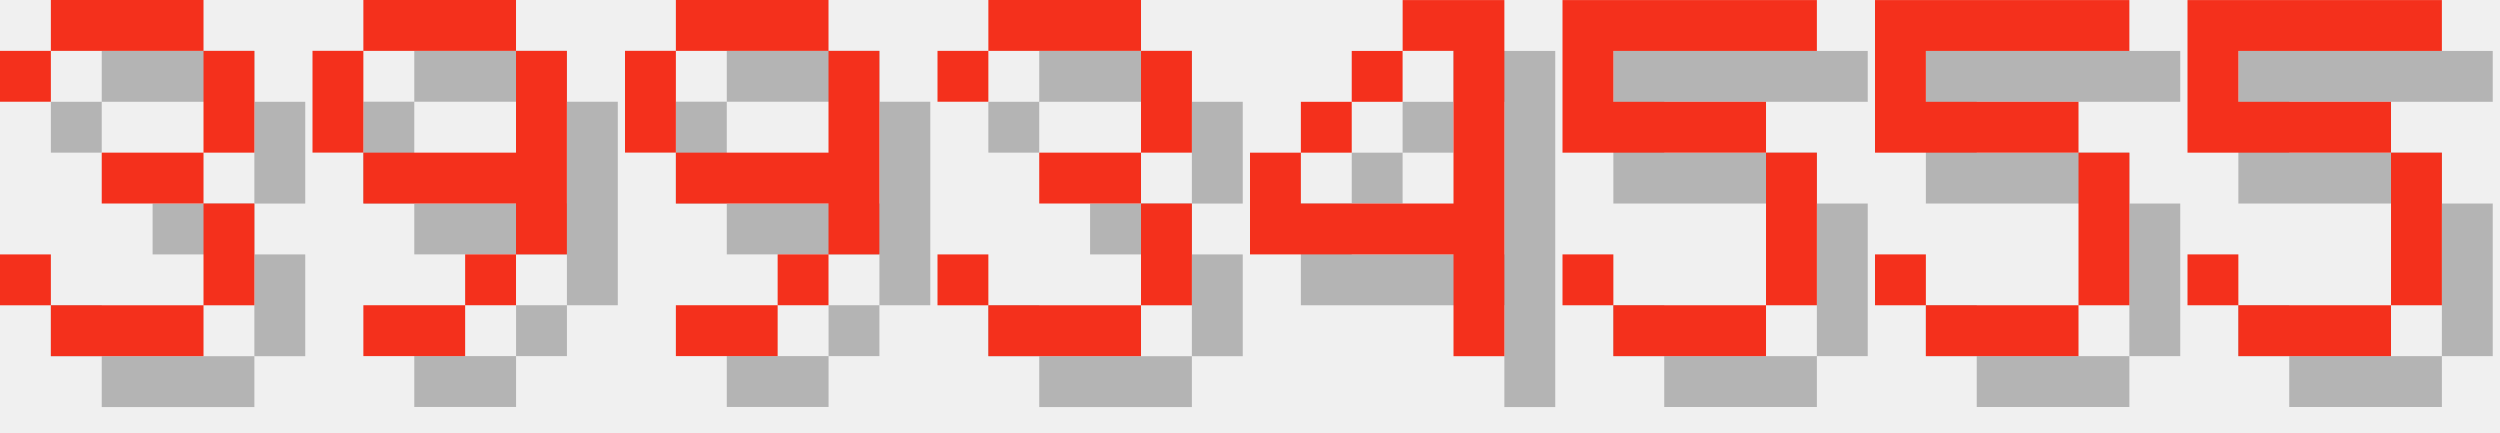
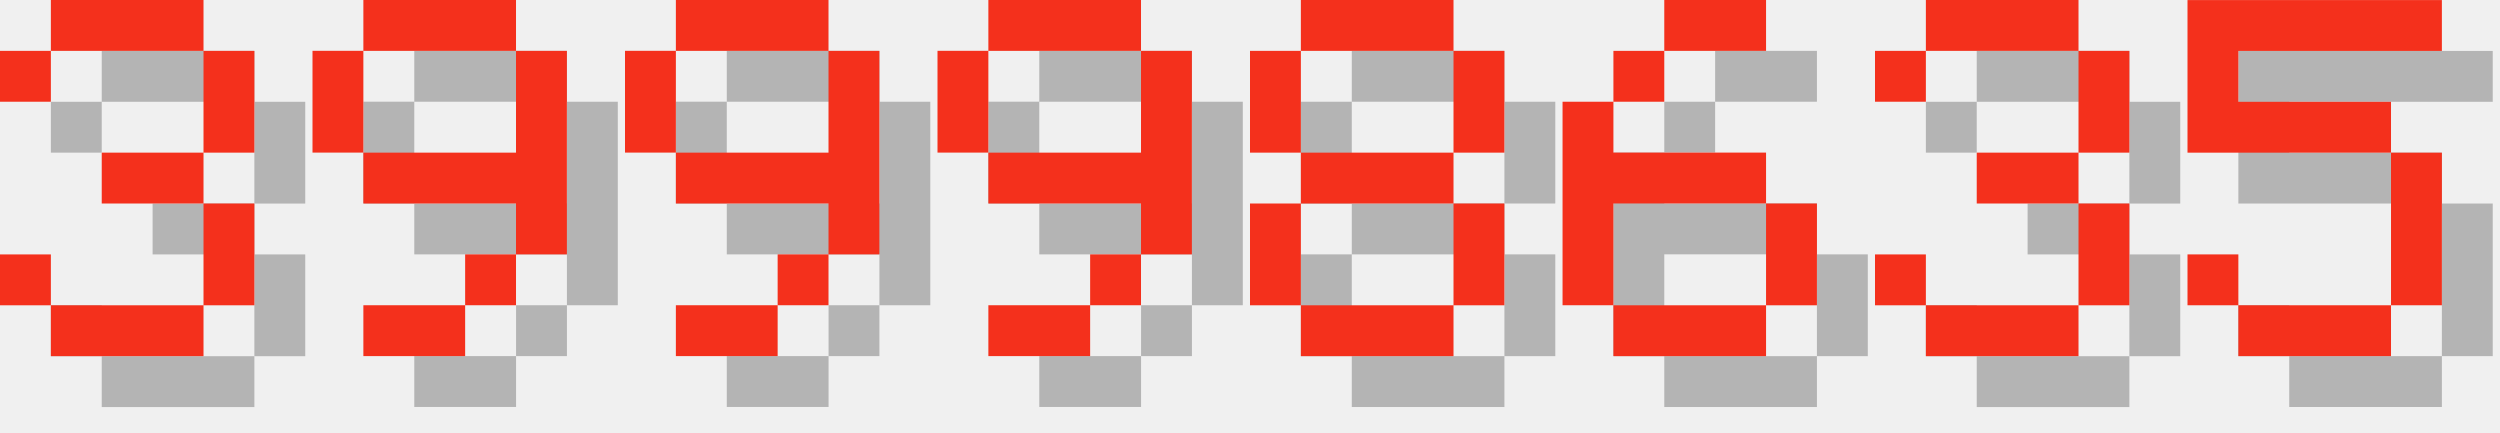
<svg xmlns="http://www.w3.org/2000/svg" version="1.1" width="208.0" height="36">
  <style>
        .text-foreground {
            fill: #F4301C;
        }
        .text-shadow {
            fill: #000000;
            fill-opacity: 0.25;
        }
    </style>
  <g class="digit" id="digit_3" transform="translate(0.0, 0), scale(4)">
    <path id="digit_3_shadow" class="text-shadow" d="m1.058 2.117v1.058h1.058v-1.058h3.175v2.117h-2.117v1.058h2.117v2.117h-3.175v-1.058h-1.058v1.058h1.058v1.058h3.175v-1.058h1.058v-2.117h-1.058v-1.058h1.058v-2.117h-1.058v-1.058h-3.175v1.058h-1.058z" fill-opacity=".5" style="paint-order:stroke fill markers" />
    <path id="digit_3_fg" class="text-foreground" d="m0 1.058v1.058h1.058v-1.058h3.175v2.117h-2.117v1.058h2.117v2.117h-3.175v-1.058h-1.058v1.058h1.058v1.058h3.175v-1.058h1.058v-2.117h-1.058v-1.058h1.058v-2.117h-1.058v-1.058h-3.175v1.058h-1.058z" fill="#fff" style="paint-order:stroke fill markers" />
  </g>
  <g class="digit" id="digit_9" transform="translate(26.0, 0), scale(4)">
    <path id="digit_9_shadow" class="text-shadow" d="m2.117 1.058v1.058h3.175v-1.058h-3.175zm3.175 1.058v2.117h-3.175v1.058h3.175v1.058h1.058v-4.233h-1.058zm0 4.233h-1.058v1.058h1.058v-1.058zm-1.058 1.058h-2.117v1.058h2.117v-1.058zm-2.117-3.175v-2.117h-1.058v2.117h1.058z" fill-opacity=".5" style="paint-order:stroke fill markers" />
    <path id="digit_9_fg" class="text-foreground" d="m1.058 0v1.058h3.175v-1.058h-3.175zm3.175 1.058v2.117h-3.175v1.058h3.175v1.058h1.058v-4.233h-1.058zm0 4.233h-1.058v1.058h1.058v-1.058zm-1.058 1.058h-2.117v1.058h2.117v-1.058zm-2.117-3.175v-2.117h-1.058v2.117h1.058z" fill="#fff" style="paint-order:stroke fill markers" />
  </g>
  <g class="digit" id="digit_9" transform="translate(52.0, 0), scale(4)">
    <path id="digit_9_shadow" class="text-shadow" d="m2.117 1.058v1.058h3.175v-1.058h-3.175zm3.175 1.058v2.117h-3.175v1.058h3.175v1.058h1.058v-4.233h-1.058zm0 4.233h-1.058v1.058h1.058v-1.058zm-1.058 1.058h-2.117v1.058h2.117v-1.058zm-2.117-3.175v-2.117h-1.058v2.117h1.058z" fill-opacity=".5" style="paint-order:stroke fill markers" />
    <path id="digit_9_fg" class="text-foreground" d="m1.058 0v1.058h3.175v-1.058h-3.175zm3.175 1.058v2.117h-3.175v1.058h3.175v1.058h1.058v-4.233h-1.058zm0 4.233h-1.058v1.058h1.058v-1.058zm-1.058 1.058h-2.117v1.058h2.117v-1.058zm-2.117-3.175v-2.117h-1.058v2.117h1.058z" fill="#fff" style="paint-order:stroke fill markers" />
  </g>
-   <g class="digit" id="digit_3" transform="translate(78.0, 0), scale(4)">
+   <g class="digit" id="digit_9" transform="translate(78.0, 0), scale(4)">
+     <path id="digit_9_shadow" class="text-shadow" d="m2.117 1.058v1.058h3.175v-1.058h-3.175zm3.175 1.058v2.117h-3.175v1.058h3.175v1.058h1.058v-4.233h-1.058zm0 4.233h-1.058v1.058h1.058v-1.058zm-1.058 1.058h-2.117v1.058h2.117v-1.058zm-2.117-3.175v-2.117h-1.058v2.117h1.058z" fill-opacity=".5" style="paint-order:stroke fill markers" />
+     <path id="digit_9_fg" class="text-foreground" d="m1.058 0v1.058h3.175v-1.058h-3.175zm3.175 1.058v2.117h-3.175v1.058h3.175v1.058h1.058v-4.233h-1.058zm0 4.233h-1.058v1.058h1.058v-1.058zm-1.058 1.058h-2.117v1.058h2.117v-1.058zm-2.117-3.175v-2.117h-1.058v2.117h1.058z" fill="#fff" style="paint-order:stroke fill markers" />
+   </g>
+   <g class="digit" id="digit_8" transform="translate(104.0, 0), scale(4)">
+     <path id="digit_8_shadow" class="text-shadow" d="m2.117 1.058v1.058h3.175v-1.058h-3.175zm3.175 1.058v2.117h1.058v-2.117h-1.058zm0 2.117h-3.175v1.058h3.175v-1.058zm0 1.058v2.117h1.058v-2.117h-1.058zm0 2.117h-3.175v1.058h3.175v-1.058zm-3.175 0v-2.117h-1.058v2.117h1.058zm0-3.175v-2.117h-1.058v2.117h1.058z" fill-opacity=".5" style="paint-order:stroke fill markers" />
+     <path id="digit_8_fg" class="text-foreground" d="m1.058 0v1.058h3.175v-1.058h-3.175zm3.175 1.058v2.117h1.058v-2.117h-1.058zm0 2.117h-3.175v1.058h3.175v-1.058zm0 1.058v2.117h1.058v-2.117h-1.058zm0 2.117h-3.175v1.058h3.175v-1.058zm-3.175 0v-2.117h-1.058v2.117h1.058zm0-3.175v-2.117h-1.058v2.117h1.058z" fill="#fff" style="paint-order:stroke fill markers" />
+   </g>
+   <g class="digit" id="digit_6" transform="translate(130.0, 0), scale(4)">
+     <path id="digit_6_shadow" class="text-shadow" d="m3.175 1.058v1.058h2.117v-1.058h-2.117zm0 1.058h-1.058v1.058h1.058v-1.058zm-1.058 1.058h-1.058v4.233h1.058v-2.117h3.175v-1.058h-3.175v-1.058zm3.175 2.117v2.117h1.058v-2.117h-1.058zm0 2.117h-3.175v1.058h3.175v-1.058z" fill-opacity=".5" style="paint-order:stroke fill markers" />
+     <path id="digit_6_fg" class="text-foreground" d="m2.117 0v1.058h2.117v-1.058h-2.117zm0 1.058h-1.058v1.058h1.058v-1.058zm-1.058 1.058h-1.058v4.233h1.058v-2.117h3.175v-1.058h-3.175v-1.058zm3.175 2.117v2.117h1.058v-2.117h-1.058zm0 2.117h-3.175v1.058h3.175v-1.058z" fill="#fff" style="paint-order:stroke fill markers" />
+   </g>
+   <g class="digit" id="digit_3" transform="translate(156.0, 0), scale(4)">
    <path id="digit_3_shadow" class="text-shadow" d="m1.058 2.117v1.058h1.058v-1.058h3.175v2.117h-2.117v1.058h2.117v2.117h-3.175v-1.058h-1.058v1.058h1.058v1.058h3.175v-1.058h1.058v-2.117h-1.058v-1.058h1.058v-2.117h-1.058v-1.058h-3.175v1.058h-1.058z" fill-opacity=".5" style="paint-order:stroke fill markers" />
    <path id="digit_3_fg" class="text-foreground" d="m0 1.058v1.058h1.058v-1.058h3.175v2.117h-2.117v1.058h2.117v2.117h-3.175v-1.058h-1.058v1.058h1.058v1.058h3.175v-1.058h1.058v-2.117h-1.058v-1.058h1.058v-2.117h-1.058v-1.058h-3.175v1.058h-1.058z" fill="#fff" style="paint-order:stroke fill markers" />
-   </g>
-   <g class="digit" id="digit_4" transform="translate(104.0, 0), scale(4)">
-     <path id="digit_4_shadow" class="text-shadow" d="m4.233 1.058v1.058h1.058v3.175h-3.175v-1.058h-1.058v2.117h4.233v2.117h1.058v-7.408h-2.117zm-2.117 3.175h1.058v-1.058h-1.058v1.058zm1.058-1.058h1.058v-1.058h-1.058v1.058z" fill-opacity=".5" style="paint-order:stroke fill markers" />
-     <path id="digit_4_fg" class="text-foreground" d="m3.175 0v1.058h1.058v3.175h-3.175v-1.058h-1.058v2.117h4.233v2.117h1.058v-7.408h-2.117zm-2.117 3.175h1.058v-1.058h-1.058v1.058zm1.058-1.058h1.058v-1.058h-1.058v1.058z" fill="#fff" style="paint-order:stroke fill markers" />
-   </g>
-   <g class="digit" id="digit_5" transform="translate(130.0, 0), scale(4)">
-     <path id="digit_5_shadow" class="text-shadow" d="m1.058 1.058v3.175h4.233v3.175h-3.175v-1.058h-1.058v1.058h1.058v1.058h3.175v-1.058h1.058v-3.175h-1.058v-1.058h-3.175v-1.058h4.233v-1.058h-5.292z" fill-opacity=".5" style="paint-order:stroke fill markers" />
-     <path id="digit_5_fg" class="text-foreground" d="m0 0v3.175h4.233v3.175h-3.175v-1.058h-1.058v1.058h1.058v1.058h3.175v-1.058h1.058v-3.175h-1.058v-1.058h-3.175v-1.058h4.233v-1.058h-5.292z" fill="#fff" style="paint-order:stroke fill markers" />
-   </g>
-   <g class="digit" id="digit_5" transform="translate(156.0, 0), scale(4)">
-     <path id="digit_5_shadow" class="text-shadow" d="m1.058 1.058v3.175h4.233v3.175h-3.175v-1.058h-1.058v1.058h1.058v1.058h3.175v-1.058h1.058v-3.175h-1.058v-1.058h-3.175v-1.058h4.233v-1.058h-5.292z" fill-opacity=".5" style="paint-order:stroke fill markers" />
-     <path id="digit_5_fg" class="text-foreground" d="m0 0v3.175h4.233v3.175h-3.175v-1.058h-1.058v1.058h1.058v1.058h3.175v-1.058h1.058v-3.175h-1.058v-1.058h-3.175v-1.058h4.233v-1.058h-5.292z" fill="#fff" style="paint-order:stroke fill markers" />
  </g>
  <g class="digit" id="digit_5" transform="translate(182.0, 0), scale(4)">
    <path id="digit_5_shadow" class="text-shadow" d="m1.058 1.058v3.175h4.233v3.175h-3.175v-1.058h-1.058v1.058h1.058v1.058h3.175v-1.058h1.058v-3.175h-1.058v-1.058h-3.175v-1.058h4.233v-1.058h-5.292z" fill-opacity=".5" style="paint-order:stroke fill markers" />
    <path id="digit_5_fg" class="text-foreground" d="m0 0v3.175h4.233v3.175h-3.175v-1.058h-1.058v1.058h1.058v1.058h3.175v-1.058h1.058v-3.175h-1.058v-1.058h-3.175v-1.058h4.233v-1.058h-5.292z" fill="#fff" style="paint-order:stroke fill markers" />
  </g>
</svg>
